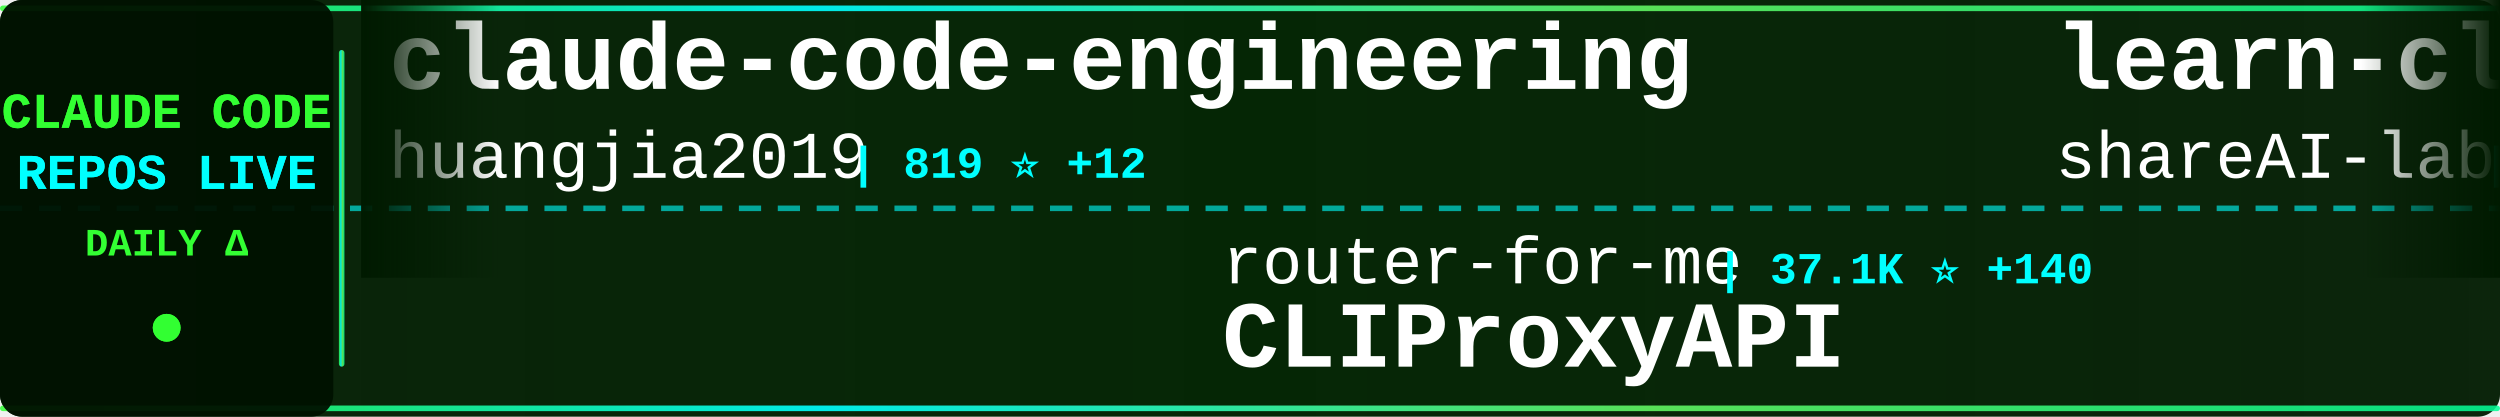
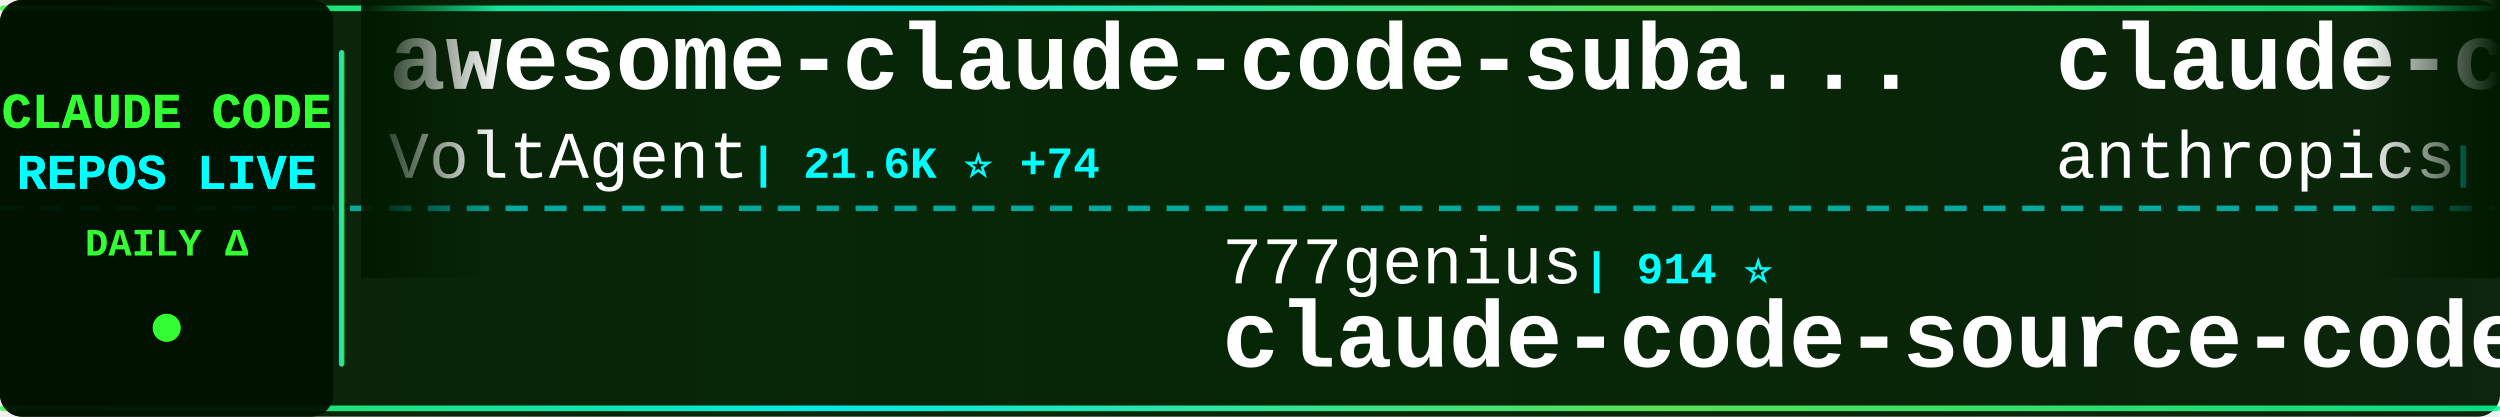
<svg xmlns="http://www.w3.org/2000/svg" width="900" height="150">
  <defs>
    <linearGradient id="tickerBg" x1="0%" y1="0%" x2="100%" y2="0%">
      <stop offset="0%" style="stop-color:#001a00;stop-opacity:0.95" />
      <stop offset="50%" style="stop-color:#002200;stop-opacity:0.98" />
      <stop offset="100%" style="stop-color:#001a00;stop-opacity:0.95" />
    </linearGradient>
    <linearGradient id="borderGrad" x1="0%" y1="0%" x2="100%" y2="0%">
      <stop offset="0%" style="stop-color:#33ff33;stop-opacity:0.85">
        <animate attributeName="stop-opacity" values="0.85;1;0.85" dur="2s" repeatCount="indefinite" />
      </stop>
      <stop offset="33%" style="stop-color:#00ffff;stop-opacity:0.9">
        <animate attributeName="stop-opacity" values="0.9;1;0.9" dur="2.2s" repeatCount="indefinite" />
      </stop>
      <stop offset="66%" style="stop-color:#66ff66;stop-opacity:0.85">
        <animate attributeName="stop-opacity" values="0.85;1;0.85" dur="1.8s" repeatCount="indefinite" />
      </stop>
      <stop offset="100%" style="stop-color:#00ff99;stop-opacity:0.85">
        <animate attributeName="stop-opacity" values="0.85;1;0.85" dur="2s" repeatCount="indefinite" />
      </stop>
    </linearGradient>
    <filter id="textGlow">
      <feGaussianBlur stdDeviation="0.1" result="coloredBlur" />
      <feMerge>
        <feMergeNode in="coloredBlur" />
        <feMergeNode in="SourceGraphic" />
      </feMerge>
    </filter>
    <filter id="metricGlow">
      <feGaussianBlur stdDeviation="0.2" result="coloredBlur" />
      <feMerge>
        <feMergeNode in="coloredBlur" />
        <feMergeNode in="SourceGraphic" />
      </feMerge>
    </filter>
    <linearGradient id="leftFade" x1="0%" y1="0%" x2="100%" y2="0%">
      <stop offset="0%" style="stop-color:#001a00;stop-opacity:1" />
      <stop offset="100%" style="stop-color:#001a00;stop-opacity:0" />
    </linearGradient>
    <linearGradient id="rightFade" x1="0%" y1="0%" x2="100%" y2="0%">
      <stop offset="0%" style="stop-color:#001a00;stop-opacity:0" />
      <stop offset="100%" style="stop-color:#001a00;stop-opacity:1" />
    </linearGradient>
  </defs>
  <rect width="900" height="150" fill="url(#tickerBg)" rx="8" />
  <rect x="0" y="2" width="900" height="2" fill="url(#borderGrad)" rx="1" />
  <rect x="0" y="146" width="900" height="2" fill="url(#borderGrad)" rx="1" />
  <line x1="0" y1="75" x2="900" y2="75" stroke="#00ffff" stroke-width="2" stroke-dasharray="8 6" opacity="0.6" />
  <rect x="0" y="0" width="120" height="150" fill="#001100" opacity="0.95" rx="8" />
  <text x="60" y="46" font-family="'Courier New', monospace" font-size="18" font-weight="bold" fill="#33ff33" text-anchor="middle" filter="url(#textGlow)">
    CLAUDE CODE
  </text>
  <text x="60" y="68" font-family="'Courier New', monospace" font-size="18" font-weight="bold" fill="#00ffff" text-anchor="middle" filter="url(#textGlow)">
    REPOS LIVE
  </text>
  <text x="60" y="92" font-family="'Courier New', monospace" font-size="14" font-weight="bold" fill="#33ff33" text-anchor="middle">
    DAILY Δ
  </text>
  <circle cx="60" cy="118" r="5" fill="#33ff33" filter="url(#metricGlow)">
    <animate attributeName="r" values="4;6;4" dur="1.5s" repeatCount="indefinite" />
    <animate attributeName="opacity" values="0.6;1;0.6" dur="1.5s" repeatCount="indefinite" />
  </circle>
  <rect x="122" y="18" width="2" height="114" fill="url(#borderGrad)" rx="1" />
  <clipPath id="tickerClip">
    <rect x="130" y="0" width="770" height="150" />
  </clipPath>
  <g clip-path="url(#tickerClip)">
    <g id="tickerItems">
      <animateTransform attributeName="transform" attributeType="XML" type="translate" from="0 0" to="-3000 0" dur="54s" repeatCount="indefinite" />
      <g transform="translate(0, 0)">
-         <text x="140" y="32" font-family="'Courier New', monospace" font-size="34" font-weight="bold" fill="#ffffff">claude-code-engineering</text>
-         <text x="140" y="64" font-family="'Courier New', monospace" font-size="24" font-weight="normal" fill="#ffffff" opacity="1.0">huangjia2019</text>
-         <text x="306" y="64" font-family="'Courier New', monospace" font-size="16" font-weight="bold" fill="#00ffff"> | 819 ⭐ +12</text>
+         <text x="140" y="32" font-family="'Courier New', monospace" font-size="34" font-weight="bold" fill="#ffffff">awesome-claude-code-suba...</text>
+         <text x="140" y="64" font-family="'Courier New', monospace" font-size="24" font-weight="normal" fill="#ffffff" opacity="1.0">VoltAgent</text>
+         <text x="270" y="64" font-family="'Courier New', monospace" font-size="16" font-weight="bold" fill="#00ffff"> | 21.6K ⭐ +74</text>
      </g>
      <g transform="translate(300, 0)">
-         <text x="140" y="102" font-family="'Courier New', monospace" font-size="24" font-weight="normal" fill="#ffffff" opacity="1.0">router-for-me</text>
-         <text x="318" y="102" font-family="'Courier New', monospace" font-size="16" font-weight="bold" fill="#00ffff"> | 37.1K ⭐ +140</text>
-         <text x="140" y="132" font-family="'Courier New', monospace" font-size="34" font-weight="bold" fill="#ffffff">CLIProxyAPI</text>
+         <text x="140" y="102" font-family="'Courier New', monospace" font-size="24" font-weight="normal" fill="#ffffff" opacity="1.0">777genius</text>
+         <text x="270" y="102" font-family="'Courier New', monospace" font-size="16" font-weight="bold" fill="#00ffff"> | 914 ⭐</text>
+         <text x="140" y="132" font-family="'Courier New', monospace" font-size="34" font-weight="bold" fill="#ffffff">claude-code-source-code</text>
      </g>
      <g transform="translate(600, 0)">
-         <text x="140" y="32" font-family="'Courier New', monospace" font-size="34" font-weight="bold" fill="#ffffff">learn-claude-code</text>
-         <text x="140" y="64" font-family="'Courier New', monospace" font-size="24" font-weight="normal" fill="#ffffff" opacity="1.0">shareAI-lab</text>
-         <text x="294" y="64" font-family="'Courier New', monospace" font-size="16" font-weight="bold" fill="#00ffff"> | 65.9K ⭐ +232</text>
+         <text x="140" y="32" font-family="'Courier New', monospace" font-size="34" font-weight="bold" fill="#ffffff">claude-code</text>
+         <text x="140" y="64" font-family="'Courier New', monospace" font-size="24" font-weight="normal" fill="#ffffff" opacity="1.0">anthropics</text>
+         <text x="282" y="64" font-family="'Courier New', monospace" font-size="16" font-weight="bold" fill="#00ffff"> | 131.7K ⭐ +276</text>
      </g>
      <g transform="translate(900, 0)">
-         <text x="140" y="102" font-family="'Courier New', monospace" font-size="24" font-weight="normal" fill="#ffffff" opacity="1.0">lintsinghua</text>
-         <text x="294" y="102" font-family="'Courier New', monospace" font-size="16" font-weight="bold" fill="#00ffff"> | 3.6K ⭐ +15</text>
-         <text x="140" y="132" font-family="'Courier New', monospace" font-size="34" font-weight="bold" fill="#ffffff">claude-code-book</text>
+         <text x="140" y="102" font-family="'Courier New', monospace" font-size="24" font-weight="normal" fill="#ffffff" opacity="1.0">OneRedOak</text>
+         <text x="270" y="102" font-family="'Courier New', monospace" font-size="16" font-weight="bold" fill="#00ffff"> | 3.8K ⭐ +4</text>
+         <text x="140" y="132" font-family="'Courier New', monospace" font-size="34" font-weight="bold" fill="#ffffff">claude-code-workflows</text>
      </g>
      <g transform="translate(1200, 0)">
-         <text x="140" y="32" font-family="'Courier New', monospace" font-size="34" font-weight="bold" fill="#ffffff">Claude-Code-Game-Studios</text>
-         <text x="140" y="64" font-family="'Courier New', monospace" font-size="24" font-weight="normal" fill="#ffffff" opacity="1.0">Donchitos</text>
-         <text x="270" y="64" font-family="'Courier New', monospace" font-size="16" font-weight="bold" fill="#00ffff"> | 21.4K ⭐ +89</text>
+         <text x="140" y="32" font-family="'Courier New', monospace" font-size="34" font-weight="bold" fill="#ffffff">claude-code-analysis</text>
+         <text x="140" y="64" font-family="'Courier New', monospace" font-size="24" font-weight="normal" fill="#ffffff" opacity="1.0">liuup</text>
+         <text x="222" y="64" font-family="'Courier New', monospace" font-size="16" font-weight="bold" fill="#00ffff"> | 3.1K ⭐ +19</text>
      </g>
      <g transform="translate(1500, 0)">
        <text x="140" y="102" font-family="'Courier New', monospace" font-size="24" font-weight="normal" fill="#ffffff" opacity="1.0">Windy3f3f3f3f</text>
-         <text x="318" y="102" font-family="'Courier New', monospace" font-size="16" font-weight="bold" fill="#00ffff"> | 2.6K ⭐ +12</text>
+         <text x="318" y="102" font-family="'Courier New', monospace" font-size="16" font-weight="bold" fill="#00ffff"> | 2.6K ⭐ +10</text>
        <text x="140" y="132" font-family="'Courier New', monospace" font-size="34" font-weight="bold" fill="#ffffff">how-claude-code-works</text>
      </g>
      <g transform="translate(1800, 0)">
-         <text x="140" y="32" font-family="'Courier New', monospace" font-size="34" font-weight="bold" fill="#ffffff">claude-code-source-code</text>
-         <text x="140" y="64" font-family="'Courier New', monospace" font-size="24" font-weight="normal" fill="#ffffff" opacity="1.0">777genius</text>
-         <text x="270" y="64" font-family="'Courier New', monospace" font-size="16" font-weight="bold" fill="#00ffff"> | 914 ⭐</text>
+         <text x="140" y="32" font-family="'Courier New', monospace" font-size="34" font-weight="bold" fill="#ffffff">claude-code-rev</text>
+         <text x="140" y="64" font-family="'Courier New', monospace" font-size="24" font-weight="normal" fill="#ffffff" opacity="1.0">oboard</text>
+         <text x="234" y="64" font-family="'Courier New', monospace" font-size="16" font-weight="bold" fill="#00ffff"> | 3.2K ⭐ +3</text>
      </g>
      <g transform="translate(2100, 0)">
-         <text x="140" y="102" font-family="'Courier New', monospace" font-size="24" font-weight="normal" fill="#ffffff" opacity="1.0">Alishahryar1</text>
-         <text x="306" y="102" font-family="'Courier New', monospace" font-size="16" font-weight="bold" fill="#00ffff"> | 33.6K ⭐ +210</text>
-         <text x="140" y="132" font-family="'Courier New', monospace" font-size="34" font-weight="bold" fill="#ffffff">free-claude-code</text>
+         <text x="140" y="102" font-family="'Courier New', monospace" font-size="24" font-weight="normal" fill="#ffffff" opacity="1.0">pengchengneo</text>
+         <text x="306" y="102" font-family="'Courier New', monospace" font-size="16" font-weight="bold" fill="#00ffff"> | 1.5K ⭐ +13</text>
+         <text x="140" y="132" font-family="'Courier New', monospace" font-size="34" font-weight="bold" fill="#ffffff">Claude-Code</text>
      </g>
      <g transform="translate(2400, 0)">
-         <text x="140" y="32" font-family="'Courier New', monospace" font-size="34" font-weight="bold" fill="#ffffff">claude-code-workflows</text>
-         <text x="140" y="64" font-family="'Courier New', monospace" font-size="24" font-weight="normal" fill="#ffffff" opacity="1.0">OneRedOak</text>
-         <text x="270" y="64" font-family="'Courier New', monospace" font-size="16" font-weight="bold" fill="#00ffff"> | 3.8K ⭐ +3</text>
+         <text x="140" y="32" font-family="'Courier New', monospace" font-size="34" font-weight="bold" fill="#ffffff">claude-code-source-code-...</text>
+         <text x="140" y="64" font-family="'Courier New', monospace" font-size="24" font-weight="normal" fill="#ffffff" opacity="1.0">ghuntley</text>
+         <text x="258" y="64" font-family="'Courier New', monospace" font-size="16" font-weight="bold" fill="#00ffff"> | 982 ⭐</text>
      </g>
      <g transform="translate(2700, 0)">
-         <text x="140" y="102" font-family="'Courier New', monospace" font-size="24" font-weight="normal" fill="#ffffff" opacity="1.0">darcyegb</text>
-         <text x="258" y="102" font-family="'Courier New', monospace" font-size="16" font-weight="bold" fill="#00ffff"> | 716 ⭐</text>
-         <text x="140" y="132" font-family="'Courier New', monospace" font-size="34" font-weight="bold" fill="#ffffff">ClaudeCodeAgents</text>
+         <text x="140" y="102" font-family="'Courier New', monospace" font-size="24" font-weight="normal" fill="#ffffff" opacity="1.0">ChrisWiles</text>
+         <text x="282" y="102" font-family="'Courier New', monospace" font-size="16" font-weight="bold" fill="#00ffff"> | 5.9K ⭐ +4</text>
+         <text x="140" y="132" font-family="'Courier New', monospace" font-size="34" font-weight="bold" fill="#ffffff">claude-code-showcase</text>
      </g>
      <g transform="translate(3000, 0)">
-         <text x="140" y="32" font-family="'Courier New', monospace" font-size="34" font-weight="bold" fill="#ffffff">claude-code-engineering</text>
-         <text x="140" y="64" font-family="'Courier New', monospace" font-size="24" font-weight="normal" fill="#ffffff" opacity="1.0">huangjia2019</text>
-         <text x="306" y="64" font-family="'Courier New', monospace" font-size="16" font-weight="bold" fill="#00ffff"> | 819 ⭐ +12</text>
+         <text x="140" y="32" font-family="'Courier New', monospace" font-size="34" font-weight="bold" fill="#ffffff">awesome-claude-code-suba...</text>
+         <text x="140" y="64" font-family="'Courier New', monospace" font-size="24" font-weight="normal" fill="#ffffff" opacity="1.0">VoltAgent</text>
+         <text x="270" y="64" font-family="'Courier New', monospace" font-size="16" font-weight="bold" fill="#00ffff"> | 21.6K ⭐ +74</text>
      </g>
      <g transform="translate(3300, 0)">
-         <text x="140" y="102" font-family="'Courier New', monospace" font-size="24" font-weight="normal" fill="#ffffff" opacity="1.0">router-for-me</text>
-         <text x="318" y="102" font-family="'Courier New', monospace" font-size="16" font-weight="bold" fill="#00ffff"> | 37.1K ⭐ +140</text>
-         <text x="140" y="132" font-family="'Courier New', monospace" font-size="34" font-weight="bold" fill="#ffffff">CLIProxyAPI</text>
+         <text x="140" y="102" font-family="'Courier New', monospace" font-size="24" font-weight="normal" fill="#ffffff" opacity="1.0">777genius</text>
+         <text x="270" y="102" font-family="'Courier New', monospace" font-size="16" font-weight="bold" fill="#00ffff"> | 914 ⭐</text>
+         <text x="140" y="132" font-family="'Courier New', monospace" font-size="34" font-weight="bold" fill="#ffffff">claude-code-source-code</text>
      </g>
      <g transform="translate(3600, 0)">
-         <text x="140" y="32" font-family="'Courier New', monospace" font-size="34" font-weight="bold" fill="#ffffff">learn-claude-code</text>
-         <text x="140" y="64" font-family="'Courier New', monospace" font-size="24" font-weight="normal" fill="#ffffff" opacity="1.0">shareAI-lab</text>
-         <text x="294" y="64" font-family="'Courier New', monospace" font-size="16" font-weight="bold" fill="#00ffff"> | 65.9K ⭐ +232</text>
+         <text x="140" y="32" font-family="'Courier New', monospace" font-size="34" font-weight="bold" fill="#ffffff">claude-code</text>
+         <text x="140" y="64" font-family="'Courier New', monospace" font-size="24" font-weight="normal" fill="#ffffff" opacity="1.0">anthropics</text>
+         <text x="282" y="64" font-family="'Courier New', monospace" font-size="16" font-weight="bold" fill="#00ffff"> | 131.7K ⭐ +276</text>
      </g>
      <g transform="translate(3900, 0)">
-         <text x="140" y="102" font-family="'Courier New', monospace" font-size="24" font-weight="normal" fill="#ffffff" opacity="1.0">lintsinghua</text>
-         <text x="294" y="102" font-family="'Courier New', monospace" font-size="16" font-weight="bold" fill="#00ffff"> | 3.6K ⭐ +15</text>
-         <text x="140" y="132" font-family="'Courier New', monospace" font-size="34" font-weight="bold" fill="#ffffff">claude-code-book</text>
+         <text x="140" y="102" font-family="'Courier New', monospace" font-size="24" font-weight="normal" fill="#ffffff" opacity="1.0">OneRedOak</text>
+         <text x="270" y="102" font-family="'Courier New', monospace" font-size="16" font-weight="bold" fill="#00ffff"> | 3.8K ⭐ +4</text>
+         <text x="140" y="132" font-family="'Courier New', monospace" font-size="34" font-weight="bold" fill="#ffffff">claude-code-workflows</text>
      </g>
    </g>
  </g>
  <rect x="130" y="0" width="50" height="100" fill="url(#leftFade)" />
  <rect x="850" y="0" width="50" height="100" fill="url(#rightFade)" />
</svg>
